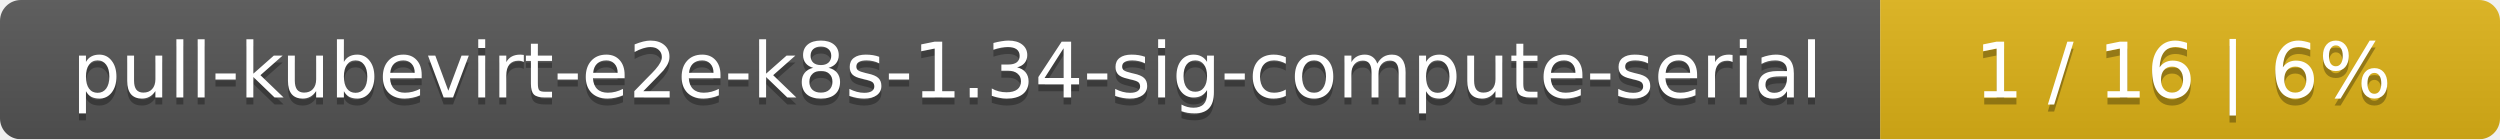
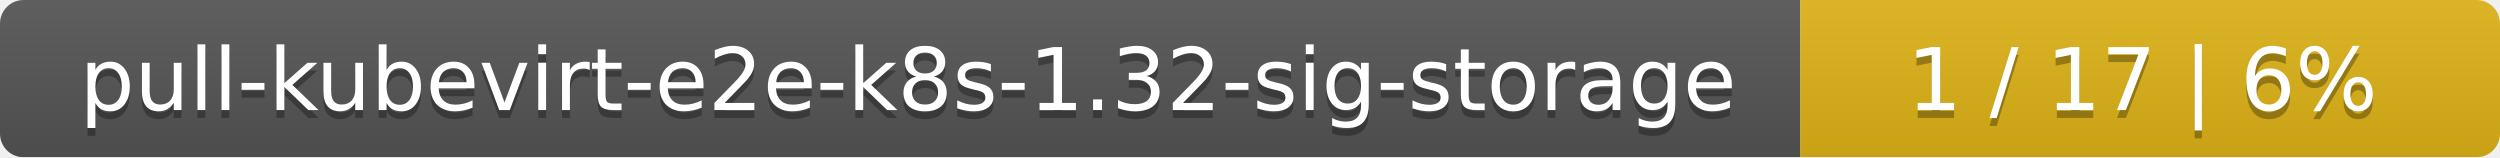
- <svg xmlns="http://www.w3.org/2000/svg" width="359" height="20">
+ <svg xmlns="http://www.w3.org/2000/svg" width="318" height="20">
  <linearGradient id="smooth" x2="0" y2="100%">
    <stop offset="0" stop-color="#bbb" stop-opacity=".1" />
    <stop offset="1" stop-opacity=".1" />
  </linearGradient>
  <mask id="round">
-     <rect width="359" height="20" rx="3" fill="#fff" />
+     <rect width="318" height="20" rx="3" fill="#fff" />
  </mask>
  <g mask="url(#round)">
-     <rect width="270" height="20" fill="#555" />
-     <rect x="270" width="89" height="20" fill="#dfb317" />
-     <rect width="359" height="20" fill="url(#smooth)" />
+     <rect width="229" height="20" fill="#555" />
+     <rect x="229" width="89" height="20" fill="#dfb317" />
+     <rect width="318" height="20" fill="url(#smooth)" />
  </g>
  <g fill="#fff" text-anchor="middle" font-family="DejaVu Sans,Verdana,Geneva,sans-serif" font-size="11">
-     <text x="136" y="15" fill="#010101" fill-opacity=".3">pull-kubevirt-e2e-k8s-1.34-sig-compute-serial</text>
-     <text x="136" y="14">pull-kubevirt-e2e-k8s-1.34-sig-compute-serial</text>
-     <text x="313.5" y="15" fill="#010101" fill-opacity=".3">1 / 16    |    6%</text>
-     <text x="313.5" y="14">1 / 16    |    6%</text>
+     <text x="115.5" y="15" fill="#010101" fill-opacity=".3">pull-kubevirt-e2e-k8s-1.32-sig-storage</text>
+     <text x="115.5" y="14">pull-kubevirt-e2e-k8s-1.32-sig-storage</text>
+     <text x="272.5" y="15" fill="#010101" fill-opacity=".3">1 / 17    |    6%</text>
+     <text x="272.5" y="14">1 / 17    |    6%</text>
  </g>
</svg>
